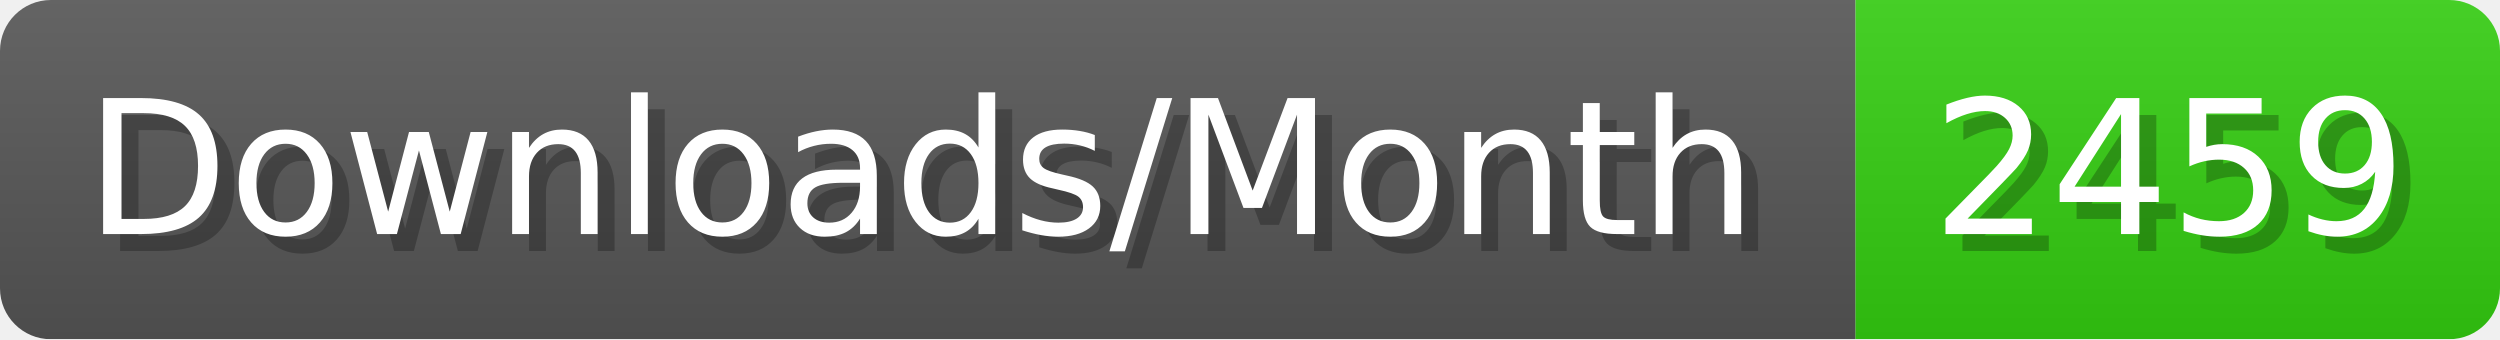
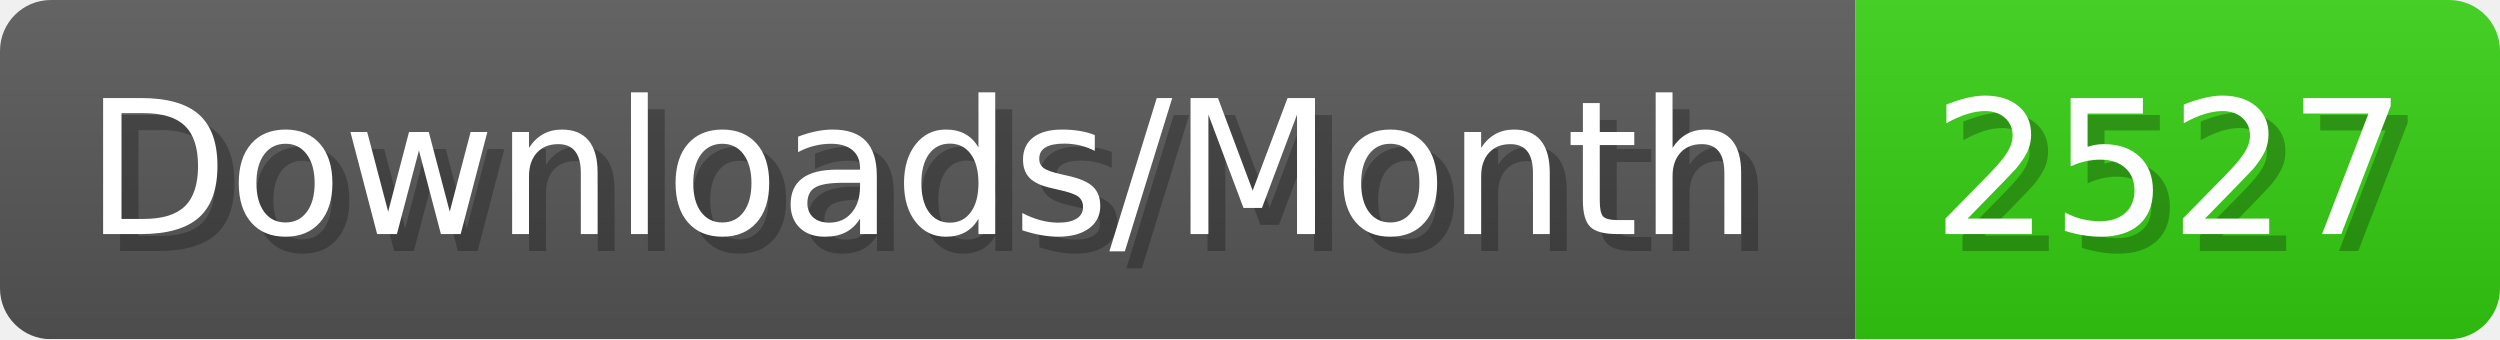
- <svg xmlns="http://www.w3.org/2000/svg" width="147.4" height="20" viewBox="0 0 1474 200" role="img" aria-label="Downloads/Month: 2459">
+ <svg xmlns="http://www.w3.org/2000/svg" width="147.4" height="20" viewBox="0 0 1474 200" role="img" aria-label="Downloads/Month: 2527">
  <linearGradient id="YlXUI" x2="0" y2="100%">
    <stop offset="0" stop-opacity=".1" stop-color="#EEE" />
    <stop offset="1" stop-opacity=".1" />
  </linearGradient>
  <mask id="JHhop">
    <rect width="1474" height="200" rx="30" fill="#FFF" />
  </mask>
  <g mask="url(#JHhop)">
    <rect width="1094" height="200" fill="#555" />
    <rect width="380" height="200" fill="#3C1" x="1094" />
    <rect width="1474" height="200" fill="url(#YlXUI)" />
  </g>
  <g aria-hidden="true" fill="#fff" text-anchor="start" font-family="Verdana,DejaVu Sans,sans-serif" font-size="110">
    <text x="60" y="148" textLength="994" fill="#000" opacity="0.25">Downloads/Month</text>
    <text x="50" y="138" textLength="994">Downloads/Month</text>
-     <text x="1149" y="148" textLength="280" fill="#000" opacity="0.25">2459</text>
-     <text x="1139" y="138" textLength="280">2459</text>
+     <text x="1149" y="148" textLength="280" fill="#000" opacity="0.25">2527</text>
+     <text x="1139" y="138" textLength="280">2527</text>
  </g>
</svg>
